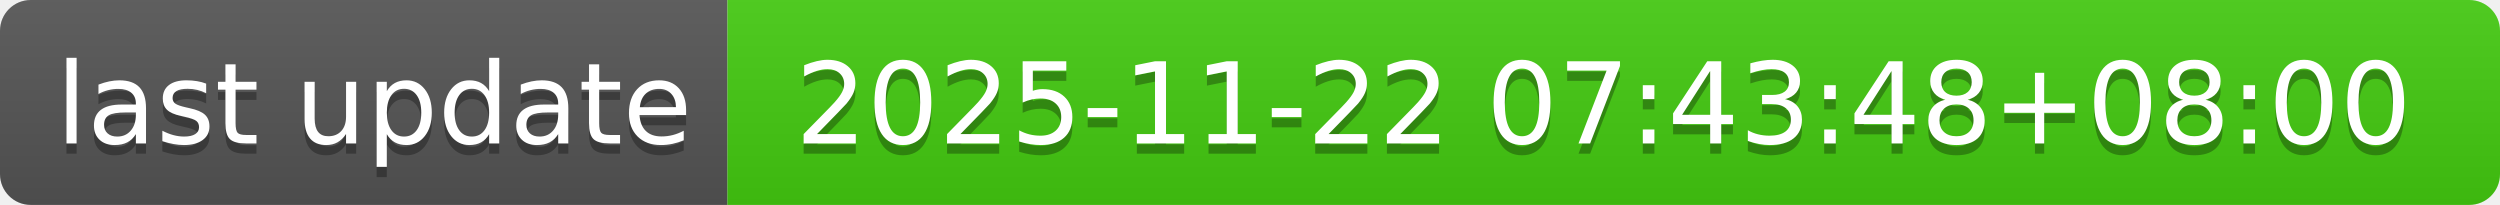
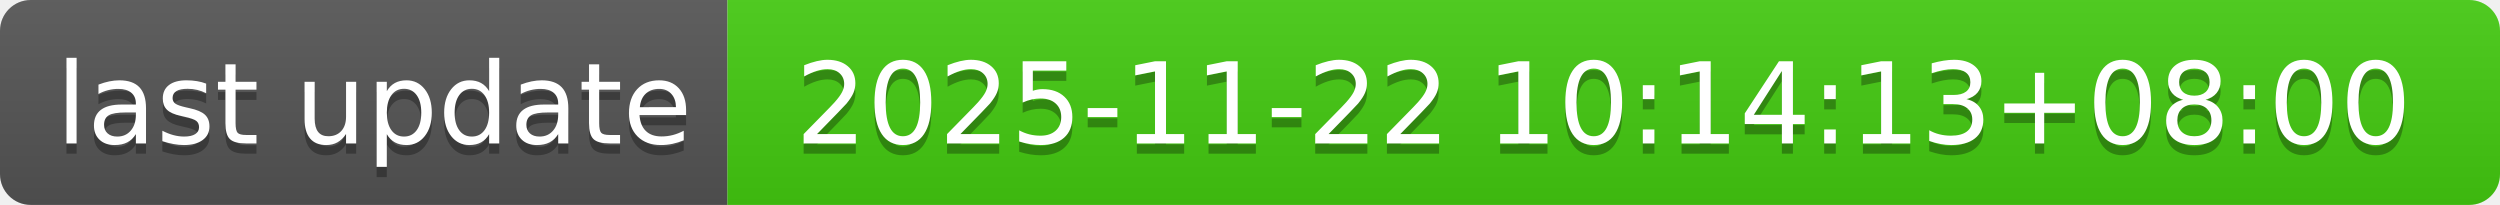
- <svg xmlns="http://www.w3.org/2000/svg" width="244" height="20" role="img" aria-label="last update: 2025-11-22 07:43:48+08:00">
+ <svg xmlns="http://www.w3.org/2000/svg" width="244" height="20" role="img" aria-label="last update: 2025-11-22 10:14:13+08:00">
  <linearGradient id="s" x2="0" y2="100%">
    <stop offset="0" stop-color="#bbb" stop-opacity=".1" />
    <stop offset="1" stop-opacity=".1" />
  </linearGradient>
  <clipPath id="r">
    <rect width="244" height="20" rx="3" fill="#fff" />
  </clipPath>
  <g clip-path="url(#r)">
    <rect width="71" height="20" fill="#555" />
    <rect x="71" width="173" height="20" fill="#4c1" />
    <rect width="244" height="20" fill="url(#s)" />
  </g>
  <g fill="#fff" text-anchor="middle" font-family="Verdana,Geneva,DejaVu Sans,sans-serif" text-rendering="geometricPrecision" font-size="110">
    <text aria-hidden="true" x="365" y="150" fill="#010101" fill-opacity=".3" transform="scale(.1)" textLength="610">last update</text>
    <text x="365" y="140" transform="scale(.1)" fill="#fff" textLength="610">last update</text>
-     <text aria-hidden="true" x="1565" y="150" fill="#010101" fill-opacity=".3" transform="scale(.1)" textLength="1630">2025-11-22 07:43:48+08:00</text>
-     <text x="1565" y="140" transform="scale(.1)" fill="#fff" textLength="1630">2025-11-22 07:43:48+08:00</text>
+     <text aria-hidden="true" x="1565" y="150" fill="#010101" fill-opacity=".3" transform="scale(.1)" textLength="1630">2025-11-22 10:14:13+08:00</text>
+     <text x="1565" y="140" transform="scale(.1)" fill="#fff" textLength="1630">2025-11-22 10:14:13+08:00</text>
  </g>
</svg>
